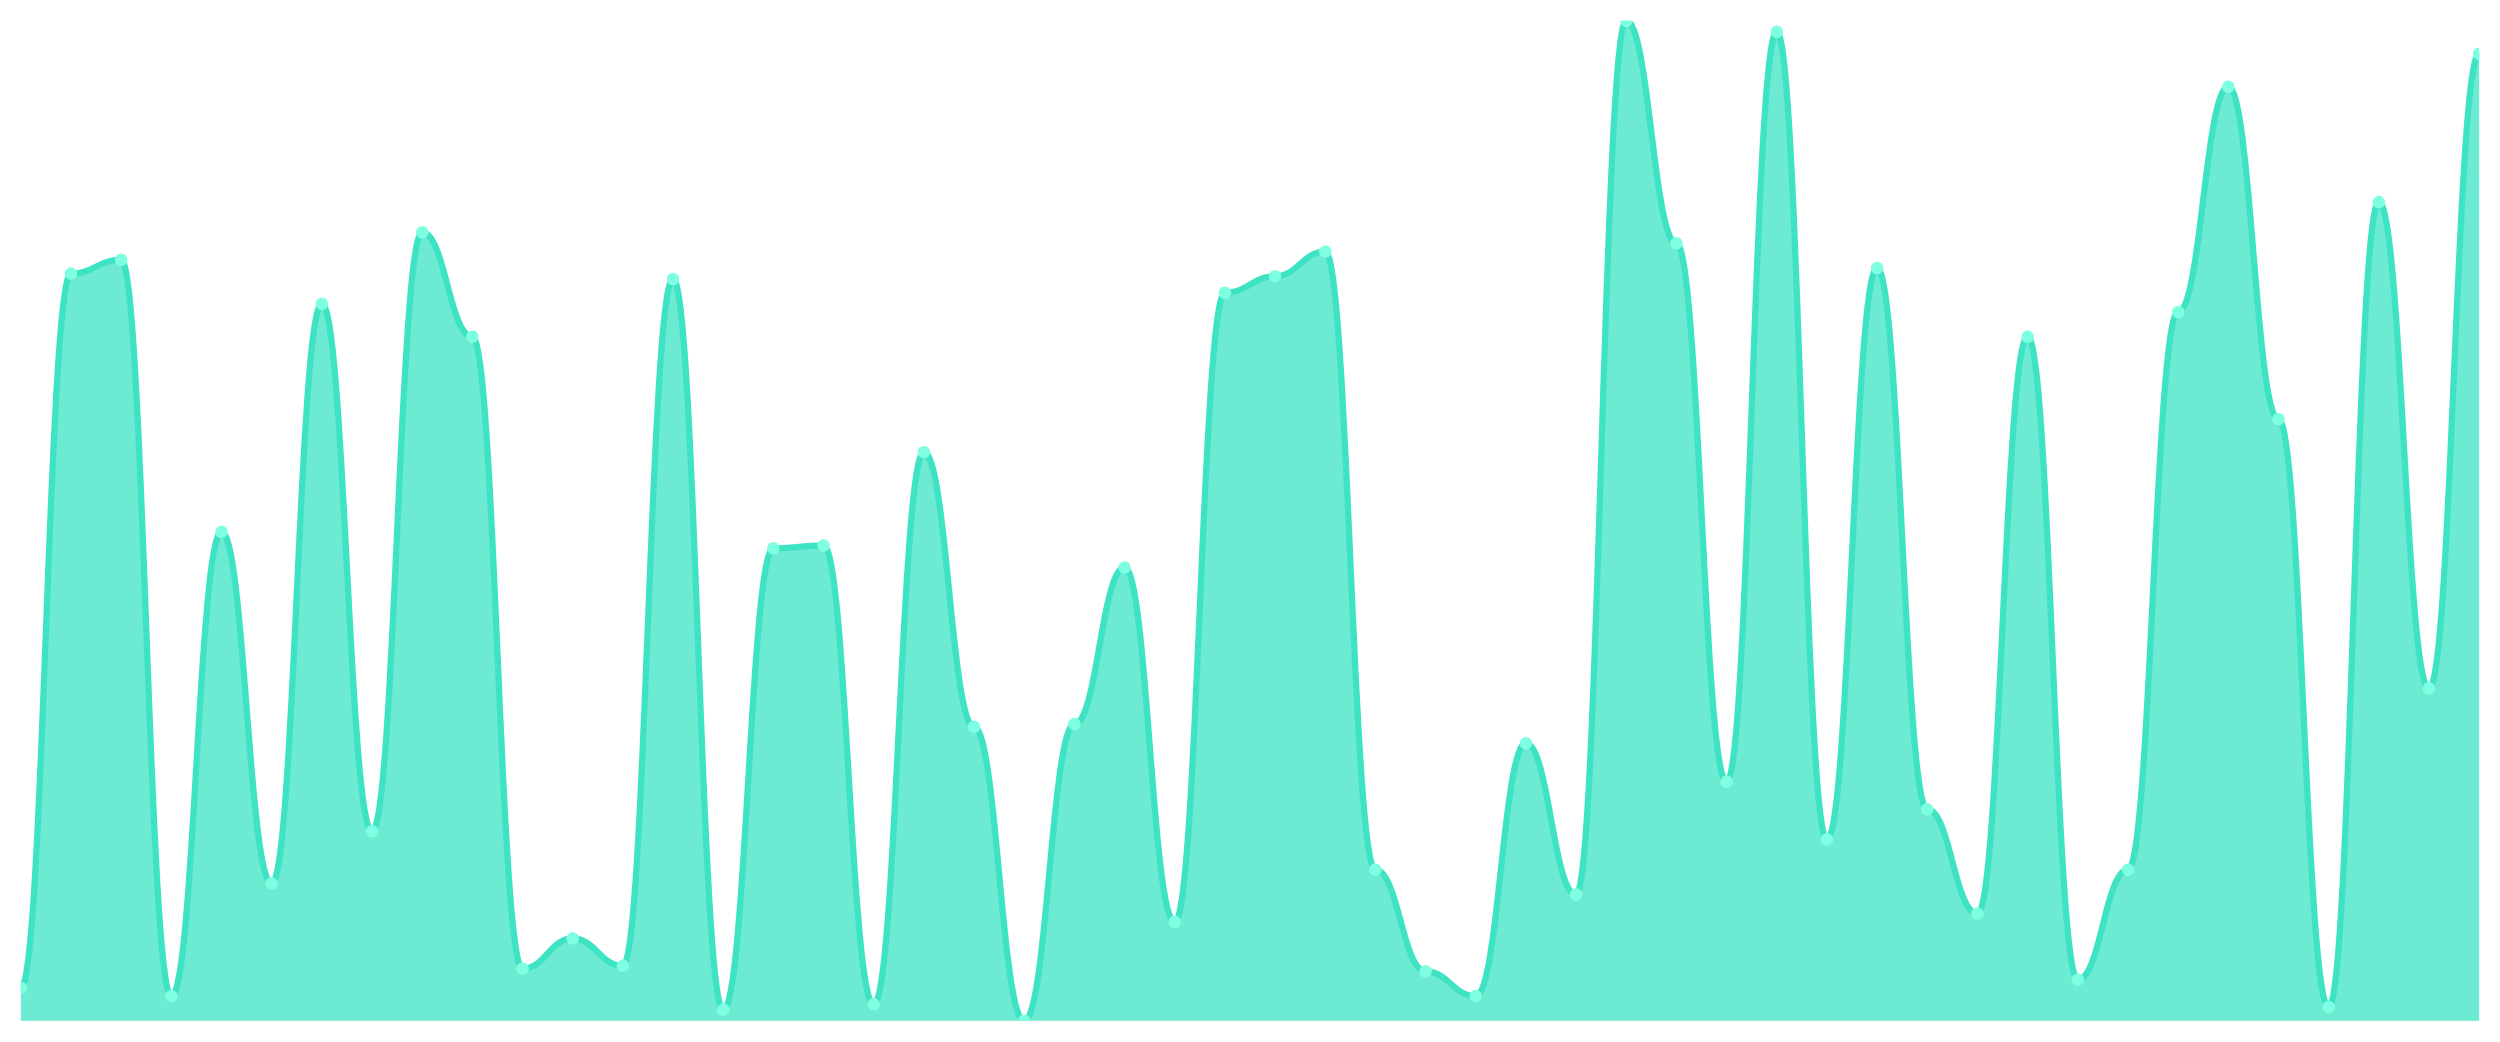
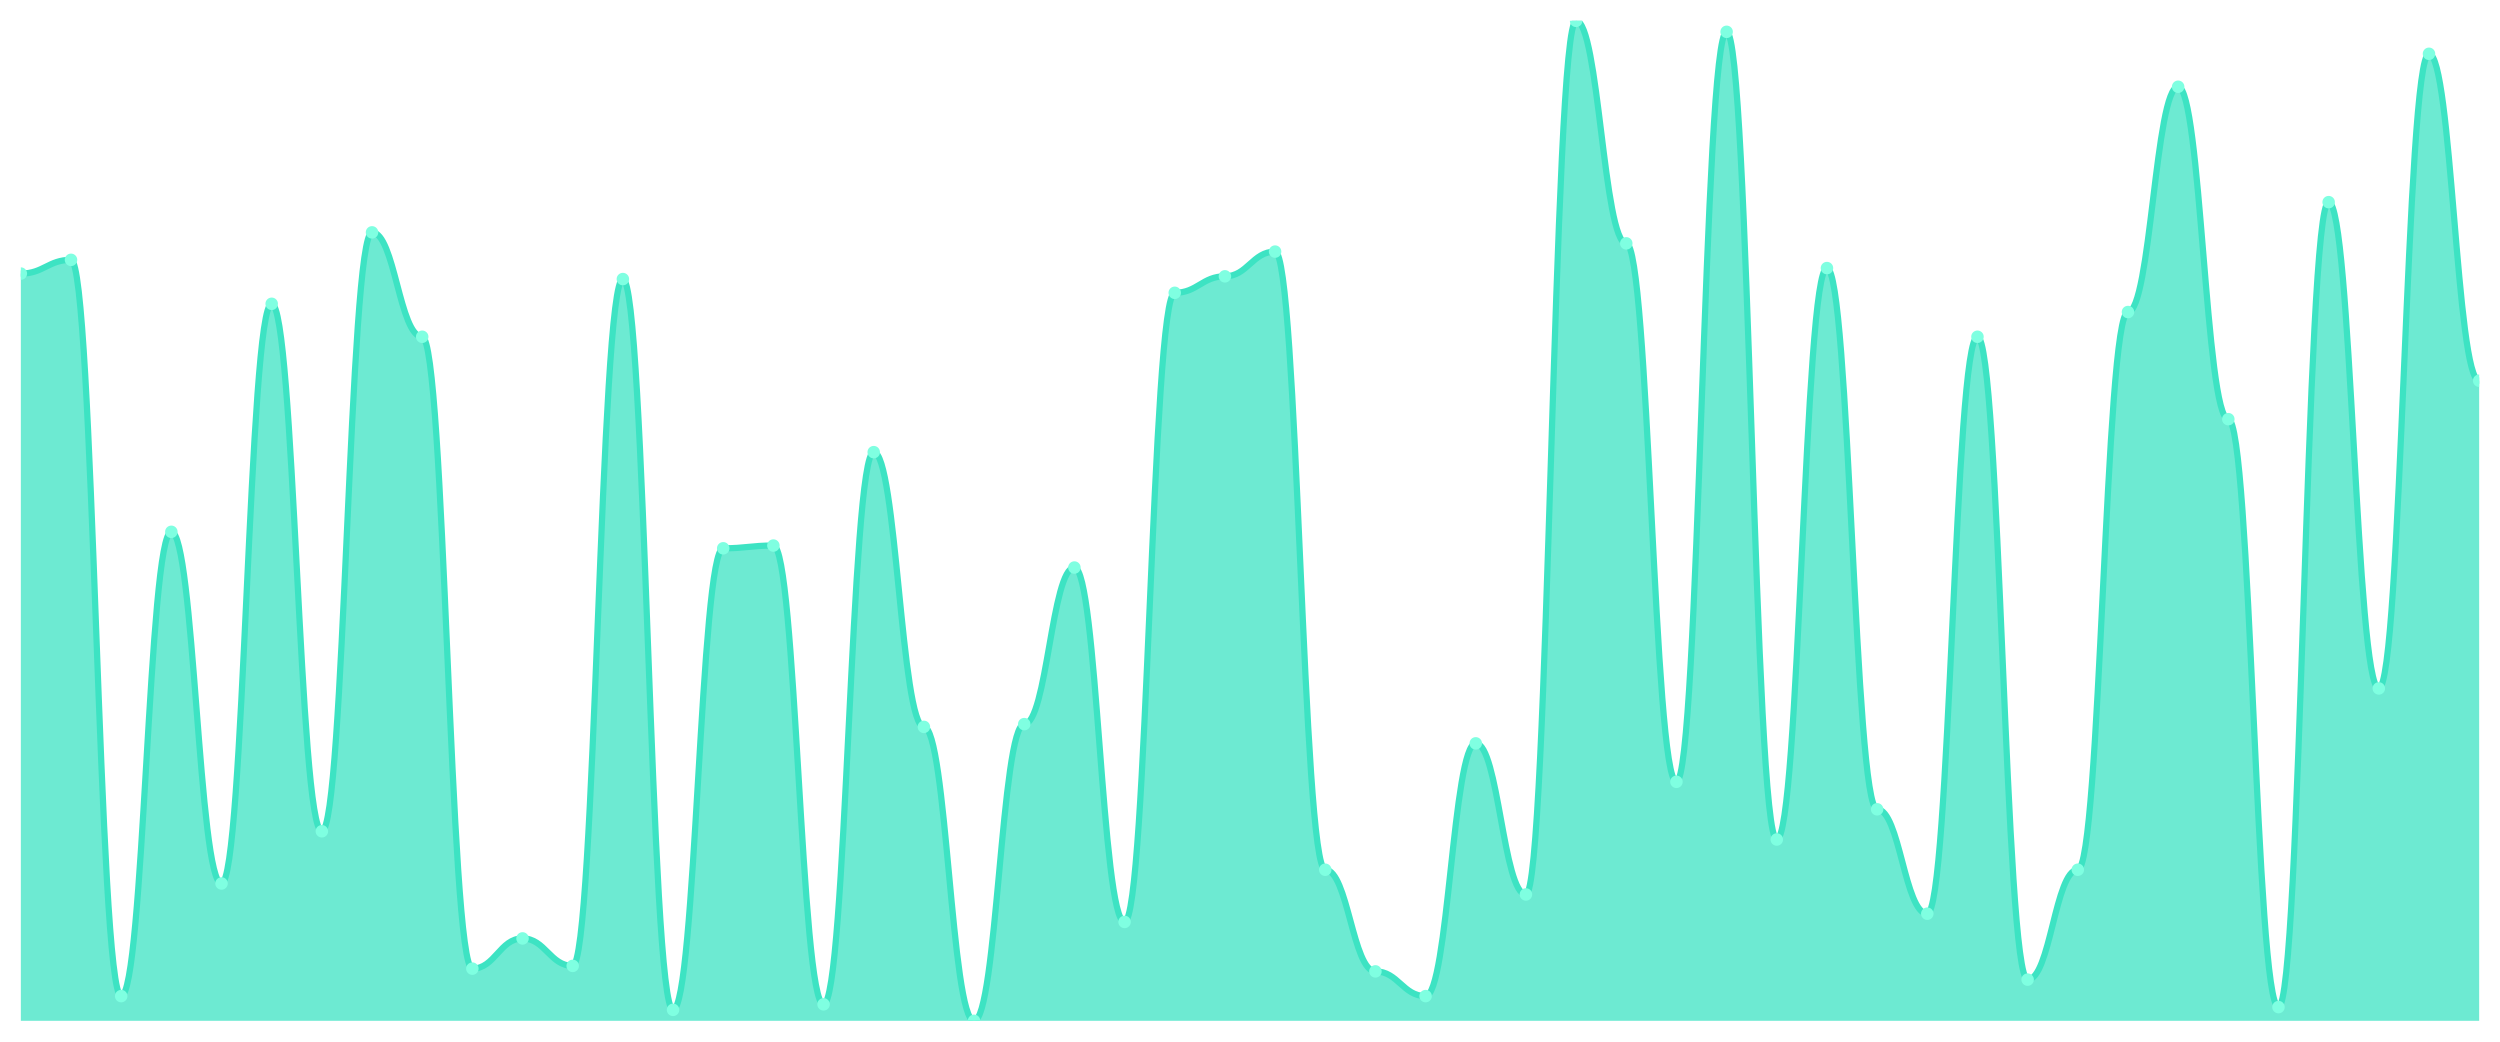
<svg xmlns="http://www.w3.org/2000/svg" viewBox="0 0 1200 500" width="1200" height="500">
  <defs>
    <clipPath id="c">
      <rect x="10" y="10" width="1180" height="480" />
    </clipPath>
  </defs>
  <rect width="1200" height="500" fill="none" />
  <g clip-path="url(#c)">
-     <path d="M 10,490 L 10,474.176 C 20.837,474.176 23.245,131.319 34.082,131.319 C 44.918,131.319 47.327,124.725 58.163,124.725 C 69,124.725 71.408,478.132 82.245,478.132 C 93.082,478.132 95.49,255.275 106.327,255.275 C 117.163,255.275 119.571,424.066 130.408,424.066 C 141.245,424.066 143.653,145.824 154.49,145.824 C 165.327,145.824 167.735,399.011 178.571,399.011 C 189.408,399.011 191.816,111.538 202.653,111.538 C 213.49,111.538 215.898,161.648 226.735,161.648 C 237.571,161.648 239.98,464.945 250.816,464.945 C 261.653,464.945 264.061,450.44 274.898,450.44 C 285.735,450.44 288.143,463.626 298.98,463.626 C 309.816,463.626 312.224,133.956 323.061,133.956 C 333.898,133.956 336.306,484.725 347.143,484.725 C 357.98,484.725 360.388,263.187 371.224,263.187 C 382.061,263.187 384.469,261.868 395.306,261.868 C 406.143,261.868 408.551,482.088 419.388,482.088 C 430.224,482.088 432.633,217.033 443.469,217.033 C 454.306,217.033 456.714,348.901 467.551,348.901 C 478.388,348.901 480.796,490 491.633,490 C 502.469,490 504.878,347.582 515.714,347.582 C 526.551,347.582 528.959,272.418 539.796,272.418 C 550.633,272.418 553.041,442.527 563.878,442.527 C 574.714,442.527 577.122,140.549 587.959,140.549 C 598.796,140.549 601.204,132.637 612.041,132.637 C 622.878,132.637 625.286,120.769 636.122,120.769 C 646.959,120.769 649.367,417.473 660.204,417.473 C 671.041,417.473 673.449,466.264 684.286,466.264 C 695.122,466.264 697.531,478.132 708.367,478.132 C 719.204,478.132 721.612,356.813 732.449,356.813 C 743.286,356.813 745.694,429.341 756.531,429.341 C 767.367,429.341 769.776,10 780.612,10 C 791.449,10 793.857,116.813 804.694,116.813 C 815.531,116.813 817.939,375.275 828.776,375.275 C 839.612,375.275 842.02,15.275 852.857,15.275 C 863.694,15.275 866.102,402.967 876.939,402.967 C 887.776,402.967 890.184,128.681 901.02,128.681 C 911.857,128.681 914.265,388.462 925.102,388.462 C 935.939,388.462 938.347,438.571 949.184,438.571 C 960.02,438.571 962.429,161.648 973.265,161.648 C 984.102,161.648 986.51,470.22 997.347,470.22 C 1008.184,470.22 1010.592,417.473 1021.429,417.473 C 1032.265,417.473 1034.673,149.78 1045.51,149.78 C 1056.347,149.78 1058.755,41.648 1069.592,41.648 C 1080.429,41.648 1082.837,201.209 1093.673,201.209 C 1104.51,201.209 1106.918,483.407 1117.755,483.407 C 1128.592,483.407 1131,97.033 1141.837,97.033 C 1152.673,97.033 1155.082,330.44 1165.918,330.44 C 1176.755,330.44 1179.163,25.824 1190,25.824 L 1190,490 Z" fill="rgba(61,227,195,0.75)" />
-     <path d="M 10,474.176 C 20.837,474.176 23.245,131.319 34.082,131.319 C 44.918,131.319 47.327,124.725 58.163,124.725 C 69,124.725 71.408,478.132 82.245,478.132 C 93.082,478.132 95.49,255.275 106.327,255.275 C 117.163,255.275 119.571,424.066 130.408,424.066 C 141.245,424.066 143.653,145.824 154.49,145.824 C 165.327,145.824 167.735,399.011 178.571,399.011 C 189.408,399.011 191.816,111.538 202.653,111.538 C 213.49,111.538 215.898,161.648 226.735,161.648 C 237.571,161.648 239.98,464.945 250.816,464.945 C 261.653,464.945 264.061,450.44 274.898,450.44 C 285.735,450.44 288.143,463.626 298.98,463.626 C 309.816,463.626 312.224,133.956 323.061,133.956 C 333.898,133.956 336.306,484.725 347.143,484.725 C 357.98,484.725 360.388,263.187 371.224,263.187 C 382.061,263.187 384.469,261.868 395.306,261.868 C 406.143,261.868 408.551,482.088 419.388,482.088 C 430.224,482.088 432.633,217.033 443.469,217.033 C 454.306,217.033 456.714,348.901 467.551,348.901 C 478.388,348.901 480.796,490 491.633,490 C 502.469,490 504.878,347.582 515.714,347.582 C 526.551,347.582 528.959,272.418 539.796,272.418 C 550.633,272.418 553.041,442.527 563.878,442.527 C 574.714,442.527 577.122,140.549 587.959,140.549 C 598.796,140.549 601.204,132.637 612.041,132.637 C 622.878,132.637 625.286,120.769 636.122,120.769 C 646.959,120.769 649.367,417.473 660.204,417.473 C 671.041,417.473 673.449,466.264 684.286,466.264 C 695.122,466.264 697.531,478.132 708.367,478.132 C 719.204,478.132 721.612,356.813 732.449,356.813 C 743.286,356.813 745.694,429.341 756.531,429.341 C 767.367,429.341 769.776,10 780.612,10 C 791.449,10 793.857,116.813 804.694,116.813 C 815.531,116.813 817.939,375.275 828.776,375.275 C 839.612,375.275 842.02,15.275 852.857,15.275 C 863.694,15.275 866.102,402.967 876.939,402.967 C 887.776,402.967 890.184,128.681 901.02,128.681 C 911.857,128.681 914.265,388.462 925.102,388.462 C 935.939,388.462 938.347,438.571 949.184,438.571 C 960.02,438.571 962.429,161.648 973.265,161.648 C 984.102,161.648 986.51,470.22 997.347,470.22 C 1008.184,470.22 1010.592,417.473 1021.429,417.473 C 1032.265,417.473 1034.673,149.78 1045.51,149.78 C 1056.347,149.78 1058.755,41.648 1069.592,41.648 C 1080.429,41.648 1082.837,201.209 1093.673,201.209 C 1104.51,201.209 1106.918,483.407 1117.755,483.407 C 1128.592,483.407 1131,97.033 1141.837,97.033 C 1152.673,97.033 1155.082,330.44 1165.918,330.44 C 1176.755,330.44 1179.163,25.824 1190,25.824" fill="none" stroke="#3de3c3" stroke-width="3" stroke-linecap="round" stroke-linejoin="round" />
-     <circle cx="10" cy="474.176" r="3" fill="#7fffe1" />
-     <circle cx="34.082" cy="131.319" r="3" fill="#7fffe1" />
-     <circle cx="58.163" cy="124.725" r="3" fill="#7fffe1" />
-     <circle cx="82.245" cy="478.132" r="3" fill="#7fffe1" />
-     <circle cx="106.327" cy="255.275" r="3" fill="#7fffe1" />
-     <circle cx="130.408" cy="424.066" r="3" fill="#7fffe1" />
-     <circle cx="154.49" cy="145.824" r="3" fill="#7fffe1" />
-     <circle cx="178.571" cy="399.011" r="3" fill="#7fffe1" />
-     <circle cx="202.653" cy="111.538" r="3" fill="#7fffe1" />
-     <circle cx="226.735" cy="161.648" r="3" fill="#7fffe1" />
-     <circle cx="250.816" cy="464.945" r="3" fill="#7fffe1" />
-     <circle cx="274.898" cy="450.44" r="3" fill="#7fffe1" />
-     <circle cx="298.98" cy="463.626" r="3" fill="#7fffe1" />
-     <circle cx="323.061" cy="133.956" r="3" fill="#7fffe1" />
-     <circle cx="347.143" cy="484.725" r="3" fill="#7fffe1" />
-     <circle cx="371.224" cy="263.187" r="3" fill="#7fffe1" />
-     <circle cx="395.306" cy="261.868" r="3" fill="#7fffe1" />
-     <circle cx="419.388" cy="482.088" r="3" fill="#7fffe1" />
-     <circle cx="443.469" cy="217.033" r="3" fill="#7fffe1" />
-     <circle cx="467.551" cy="348.901" r="3" fill="#7fffe1" />
-     <circle cx="491.633" cy="490" r="3" fill="#7fffe1" />
-     <circle cx="515.714" cy="347.582" r="3" fill="#7fffe1" />
-     <circle cx="539.796" cy="272.418" r="3" fill="#7fffe1" />
-     <circle cx="563.878" cy="442.527" r="3" fill="#7fffe1" />
-     <circle cx="587.959" cy="140.549" r="3" fill="#7fffe1" />
-     <circle cx="612.041" cy="132.637" r="3" fill="#7fffe1" />
-     <circle cx="636.122" cy="120.769" r="3" fill="#7fffe1" />
-     <circle cx="660.204" cy="417.473" r="3" fill="#7fffe1" />
-     <circle cx="684.286" cy="466.264" r="3" fill="#7fffe1" />
-     <circle cx="708.367" cy="478.132" r="3" fill="#7fffe1" />
-     <circle cx="732.449" cy="356.813" r="3" fill="#7fffe1" />
-     <circle cx="756.531" cy="429.341" r="3" fill="#7fffe1" />
-     <circle cx="780.612" cy="10" r="3" fill="#7fffe1" />
-     <circle cx="804.694" cy="116.813" r="3" fill="#7fffe1" />
-     <circle cx="828.776" cy="375.275" r="3" fill="#7fffe1" />
-     <circle cx="852.857" cy="15.275" r="3" fill="#7fffe1" />
-     <circle cx="876.939" cy="402.967" r="3" fill="#7fffe1" />
-     <circle cx="901.02" cy="128.681" r="3" fill="#7fffe1" />
-     <circle cx="925.102" cy="388.462" r="3" fill="#7fffe1" />
-     <circle cx="949.184" cy="438.571" r="3" fill="#7fffe1" />
-     <circle cx="973.265" cy="161.648" r="3" fill="#7fffe1" />
-     <circle cx="997.347" cy="470.22" r="3" fill="#7fffe1" />
-     <circle cx="1021.429" cy="417.473" r="3" fill="#7fffe1" />
-     <circle cx="1045.51" cy="149.78" r="3" fill="#7fffe1" />
-     <circle cx="1069.592" cy="41.648" r="3" fill="#7fffe1" />
-     <circle cx="1093.673" cy="201.209" r="3" fill="#7fffe1" />
-     <circle cx="1117.755" cy="483.407" r="3" fill="#7fffe1" />
-     <circle cx="1141.837" cy="97.033" r="3" fill="#7fffe1" />
-     <circle cx="1165.918" cy="330.44" r="3" fill="#7fffe1" />
-     <circle cx="1190" cy="25.824" r="3" fill="#7fffe1" />
+     <path d="M 10,490 L 10,131.319 C 20.837,131.319 23.245,124.725 34.082,124.725 C 44.918,124.725 47.327,478.132 58.163,478.132 C 69,478.132 71.408,255.275 82.245,255.275 C 93.082,255.275 95.49,424.066 106.327,424.066 C 117.163,424.066 119.571,145.824 130.408,145.824 C 141.245,145.824 143.653,399.011 154.49,399.011 C 165.327,399.011 167.735,111.538 178.571,111.538 C 189.408,111.538 191.816,161.648 202.653,161.648 C 213.49,161.648 215.898,464.945 226.735,464.945 C 237.571,464.945 239.98,450.44 250.816,450.44 C 261.653,450.44 264.061,463.626 274.898,463.626 C 285.735,463.626 288.143,133.956 298.98,133.956 C 309.816,133.956 312.224,484.725 323.061,484.725 C 333.898,484.725 336.306,263.187 347.143,263.187 C 357.98,263.187 360.388,261.868 371.224,261.868 C 382.061,261.868 384.469,482.088 395.306,482.088 C 406.143,482.088 408.551,217.033 419.388,217.033 C 430.224,217.033 432.633,348.901 443.469,348.901 C 454.306,348.901 456.714,490 467.551,490 C 478.388,490 480.796,347.582 491.633,347.582 C 502.469,347.582 504.878,272.418 515.714,272.418 C 526.551,272.418 528.959,442.527 539.796,442.527 C 550.633,442.527 553.041,140.549 563.878,140.549 C 574.714,140.549 577.122,132.637 587.959,132.637 C 598.796,132.637 601.204,120.769 612.041,120.769 C 622.878,120.769 625.286,417.473 636.122,417.473 C 646.959,417.473 649.367,466.264 660.204,466.264 C 671.041,466.264 673.449,478.132 684.286,478.132 C 695.122,478.132 697.531,356.813 708.367,356.813 C 719.204,356.813 721.612,429.341 732.449,429.341 C 743.286,429.341 745.694,10 756.531,10 C 767.367,10 769.776,116.813 780.612,116.813 C 791.449,116.813 793.857,375.275 804.694,375.275 C 815.531,375.275 817.939,15.275 828.776,15.275 C 839.612,15.275 842.02,402.967 852.857,402.967 C 863.694,402.967 866.102,128.681 876.939,128.681 C 887.776,128.681 890.184,388.462 901.02,388.462 C 911.857,388.462 914.265,438.571 925.102,438.571 C 935.939,438.571 938.347,161.648 949.184,161.648 C 960.02,161.648 962.429,470.22 973.265,470.22 C 984.102,470.22 986.51,417.473 997.347,417.473 C 1008.184,417.473 1010.592,149.78 1021.429,149.78 C 1032.265,149.78 1034.673,41.648 1045.51,41.648 C 1056.347,41.648 1058.755,201.209 1069.592,201.209 C 1080.429,201.209 1082.837,483.407 1093.673,483.407 C 1104.51,483.407 1106.918,97.033 1117.755,97.033 C 1128.592,97.033 1131,330.44 1141.837,330.44 C 1152.673,330.44 1155.082,25.824 1165.918,25.824 C 1176.755,25.824 1179.163,182.747 1190,182.747 L 1190,490 Z" fill="rgba(61,227,195,0.75)" />
+     <path d="M 10,131.319 C 20.837,131.319 23.245,124.725 34.082,124.725 C 44.918,124.725 47.327,478.132 58.163,478.132 C 69,478.132 71.408,255.275 82.245,255.275 C 93.082,255.275 95.49,424.066 106.327,424.066 C 117.163,424.066 119.571,145.824 130.408,145.824 C 141.245,145.824 143.653,399.011 154.49,399.011 C 165.327,399.011 167.735,111.538 178.571,111.538 C 189.408,111.538 191.816,161.648 202.653,161.648 C 213.49,161.648 215.898,464.945 226.735,464.945 C 237.571,464.945 239.98,450.44 250.816,450.44 C 261.653,450.44 264.061,463.626 274.898,463.626 C 285.735,463.626 288.143,133.956 298.98,133.956 C 309.816,133.956 312.224,484.725 323.061,484.725 C 333.898,484.725 336.306,263.187 347.143,263.187 C 357.98,263.187 360.388,261.868 371.224,261.868 C 382.061,261.868 384.469,482.088 395.306,482.088 C 406.143,482.088 408.551,217.033 419.388,217.033 C 430.224,217.033 432.633,348.901 443.469,348.901 C 454.306,348.901 456.714,490 467.551,490 C 478.388,490 480.796,347.582 491.633,347.582 C 502.469,347.582 504.878,272.418 515.714,272.418 C 526.551,272.418 528.959,442.527 539.796,442.527 C 550.633,442.527 553.041,140.549 563.878,140.549 C 574.714,140.549 577.122,132.637 587.959,132.637 C 598.796,132.637 601.204,120.769 612.041,120.769 C 622.878,120.769 625.286,417.473 636.122,417.473 C 646.959,417.473 649.367,466.264 660.204,466.264 C 671.041,466.264 673.449,478.132 684.286,478.132 C 695.122,478.132 697.531,356.813 708.367,356.813 C 719.204,356.813 721.612,429.341 732.449,429.341 C 743.286,429.341 745.694,10 756.531,10 C 767.367,10 769.776,116.813 780.612,116.813 C 791.449,116.813 793.857,375.275 804.694,375.275 C 815.531,375.275 817.939,15.275 828.776,15.275 C 839.612,15.275 842.02,402.967 852.857,402.967 C 863.694,402.967 866.102,128.681 876.939,128.681 C 887.776,128.681 890.184,388.462 901.02,388.462 C 911.857,388.462 914.265,438.571 925.102,438.571 C 935.939,438.571 938.347,161.648 949.184,161.648 C 960.02,161.648 962.429,470.22 973.265,470.22 C 984.102,470.22 986.51,417.473 997.347,417.473 C 1008.184,417.473 1010.592,149.78 1021.429,149.78 C 1032.265,149.78 1034.673,41.648 1045.51,41.648 C 1056.347,41.648 1058.755,201.209 1069.592,201.209 C 1080.429,201.209 1082.837,483.407 1093.673,483.407 C 1104.51,483.407 1106.918,97.033 1117.755,97.033 C 1128.592,97.033 1131,330.44 1141.837,330.44 C 1152.673,330.44 1155.082,25.824 1165.918,25.824 C 1176.755,25.824 1179.163,182.747 1190,182.747" fill="none" stroke="#3de3c3" stroke-width="3" stroke-linecap="round" stroke-linejoin="round" />
+     <circle cx="10" cy="131.319" r="3" fill="#7fffe1" />
+     <circle cx="34.082" cy="124.725" r="3" fill="#7fffe1" />
+     <circle cx="58.163" cy="478.132" r="3" fill="#7fffe1" />
+     <circle cx="82.245" cy="255.275" r="3" fill="#7fffe1" />
+     <circle cx="106.327" cy="424.066" r="3" fill="#7fffe1" />
+     <circle cx="130.408" cy="145.824" r="3" fill="#7fffe1" />
+     <circle cx="154.49" cy="399.011" r="3" fill="#7fffe1" />
+     <circle cx="178.571" cy="111.538" r="3" fill="#7fffe1" />
+     <circle cx="202.653" cy="161.648" r="3" fill="#7fffe1" />
+     <circle cx="226.735" cy="464.945" r="3" fill="#7fffe1" />
+     <circle cx="250.816" cy="450.44" r="3" fill="#7fffe1" />
+     <circle cx="274.898" cy="463.626" r="3" fill="#7fffe1" />
+     <circle cx="298.98" cy="133.956" r="3" fill="#7fffe1" />
+     <circle cx="323.061" cy="484.725" r="3" fill="#7fffe1" />
+     <circle cx="347.143" cy="263.187" r="3" fill="#7fffe1" />
+     <circle cx="371.224" cy="261.868" r="3" fill="#7fffe1" />
+     <circle cx="395.306" cy="482.088" r="3" fill="#7fffe1" />
+     <circle cx="419.388" cy="217.033" r="3" fill="#7fffe1" />
+     <circle cx="443.469" cy="348.901" r="3" fill="#7fffe1" />
+     <circle cx="467.551" cy="490" r="3" fill="#7fffe1" />
+     <circle cx="491.633" cy="347.582" r="3" fill="#7fffe1" />
+     <circle cx="515.714" cy="272.418" r="3" fill="#7fffe1" />
+     <circle cx="539.796" cy="442.527" r="3" fill="#7fffe1" />
+     <circle cx="563.878" cy="140.549" r="3" fill="#7fffe1" />
+     <circle cx="587.959" cy="132.637" r="3" fill="#7fffe1" />
+     <circle cx="612.041" cy="120.769" r="3" fill="#7fffe1" />
+     <circle cx="636.122" cy="417.473" r="3" fill="#7fffe1" />
+     <circle cx="660.204" cy="466.264" r="3" fill="#7fffe1" />
+     <circle cx="684.286" cy="478.132" r="3" fill="#7fffe1" />
+     <circle cx="708.367" cy="356.813" r="3" fill="#7fffe1" />
+     <circle cx="732.449" cy="429.341" r="3" fill="#7fffe1" />
+     <circle cx="756.531" cy="10" r="3" fill="#7fffe1" />
+     <circle cx="780.612" cy="116.813" r="3" fill="#7fffe1" />
+     <circle cx="804.694" cy="375.275" r="3" fill="#7fffe1" />
+     <circle cx="828.776" cy="15.275" r="3" fill="#7fffe1" />
+     <circle cx="852.857" cy="402.967" r="3" fill="#7fffe1" />
+     <circle cx="876.939" cy="128.681" r="3" fill="#7fffe1" />
+     <circle cx="901.02" cy="388.462" r="3" fill="#7fffe1" />
+     <circle cx="925.102" cy="438.571" r="3" fill="#7fffe1" />
+     <circle cx="949.184" cy="161.648" r="3" fill="#7fffe1" />
+     <circle cx="973.265" cy="470.22" r="3" fill="#7fffe1" />
+     <circle cx="997.347" cy="417.473" r="3" fill="#7fffe1" />
+     <circle cx="1021.429" cy="149.78" r="3" fill="#7fffe1" />
+     <circle cx="1045.51" cy="41.648" r="3" fill="#7fffe1" />
+     <circle cx="1069.592" cy="201.209" r="3" fill="#7fffe1" />
+     <circle cx="1093.673" cy="483.407" r="3" fill="#7fffe1" />
+     <circle cx="1117.755" cy="97.033" r="3" fill="#7fffe1" />
+     <circle cx="1141.837" cy="330.44" r="3" fill="#7fffe1" />
+     <circle cx="1165.918" cy="25.824" r="3" fill="#7fffe1" />
+     <circle cx="1190" cy="182.747" r="3" fill="#7fffe1" />
  </g>
</svg>
